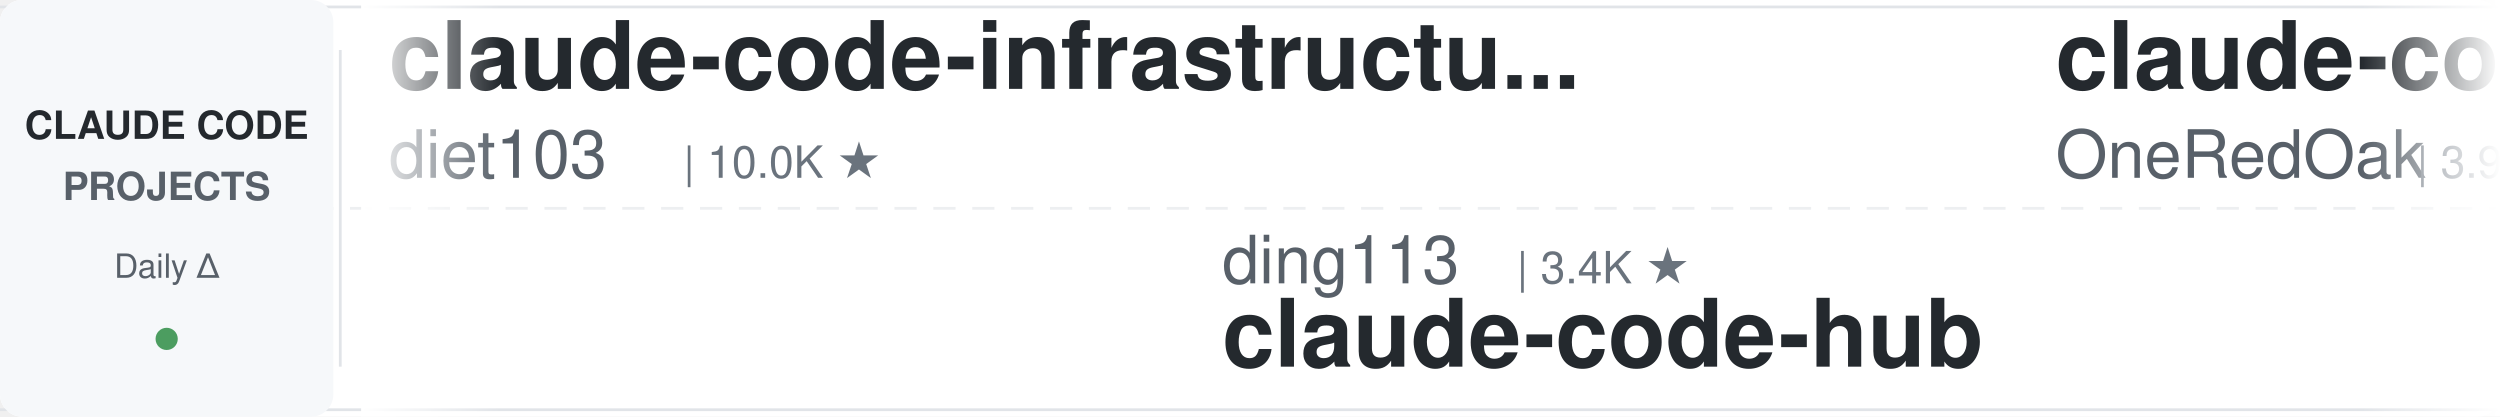
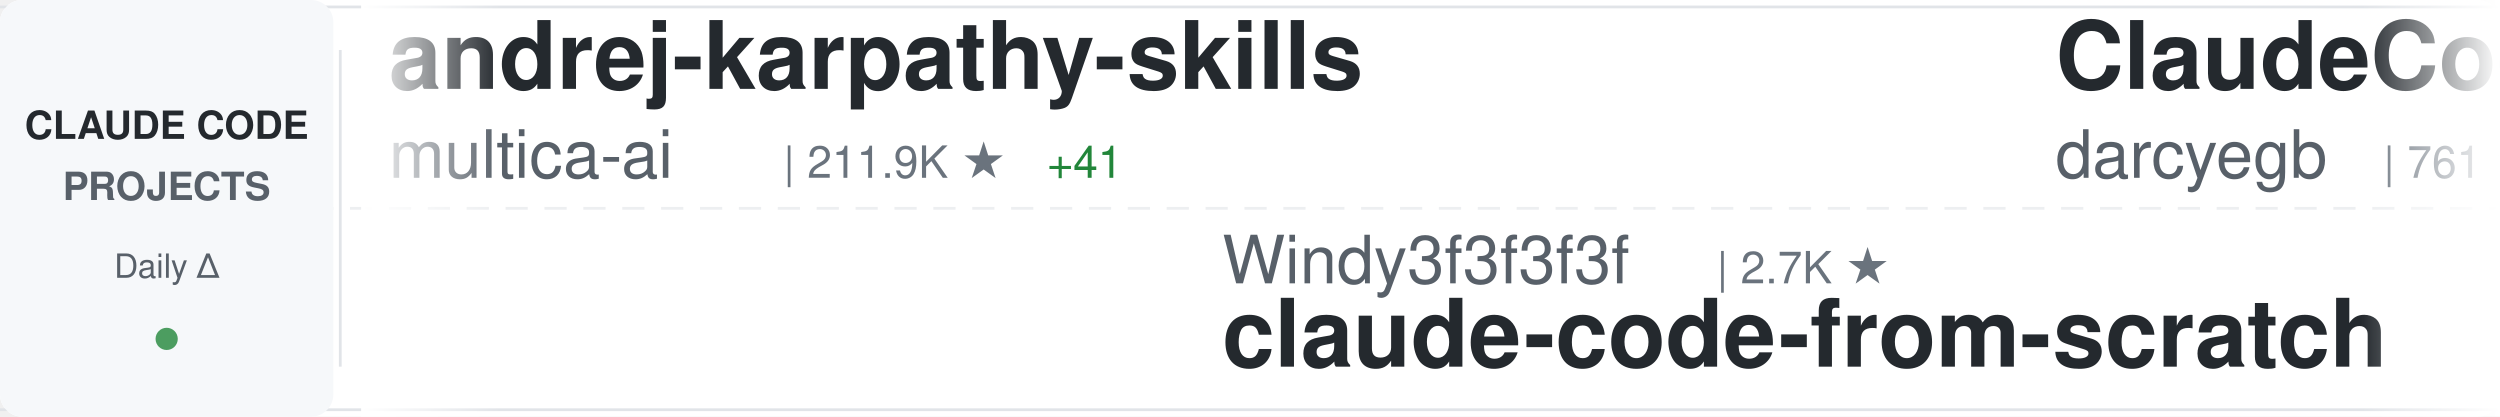
<svg xmlns="http://www.w3.org/2000/svg" width="900" height="150">
  <defs>
    <linearGradient id="awesomeLeftFade" x1="0%" y1="0%" x2="100%" y2="0%">
      <stop offset="0%" style="stop-color:#ffffff;stop-opacity:1" />
      <stop offset="100%" style="stop-color:#ffffff;stop-opacity:0" />
    </linearGradient>
    <linearGradient id="awesomeRightFade" x1="0%" y1="0%" x2="100%" y2="0%">
      <stop offset="0%" style="stop-color:#ffffff;stop-opacity:0" />
      <stop offset="100%" style="stop-color:#ffffff;stop-opacity:1" />
    </linearGradient>
  </defs>
  <rect width="900" height="150" fill="#ffffff" rx="8" />
  <rect x="0" y="2" width="900" height="1" fill="#e1e4e8" />
  <rect x="0" y="147" width="900" height="1" fill="#e1e4e8" />
  <line x1="0" y1="75" x2="900" y2="75" stroke="#e1e4e8" stroke-width="1" stroke-dasharray="8 6" opacity="0.6" />
  <rect x="0" y="0" width="120" height="150" fill="#f6f8fa" rx="8" />
  <text x="60" y="50" font-family="-apple-system, BlinkMacSystemFont, 'Segoe UI', Helvetica, Arial, sans-serif" font-size="14" font-weight="600" fill="#24292e" text-anchor="middle">CLAUDE CODE</text>
  <text x="60" y="72" font-family="-apple-system, BlinkMacSystemFont, 'Segoe UI', Helvetica, Arial, sans-serif" font-size="14" font-weight="600" fill="#586069" text-anchor="middle">PROJECTS</text>
  <text x="60" y="100" font-family="-apple-system, BlinkMacSystemFont, 'Segoe UI', Helvetica, Arial, sans-serif" font-size="12" font-weight="500" fill="#586069" text-anchor="middle">Daily Δ</text>
  <circle cx="60" cy="122" r="4" fill="#22863a" opacity="0.8" />
  <rect x="122" y="18" width="1" height="114" fill="#e1e4e8" />
  <clipPath id="awesomeTickerClip">
    <rect x="130" y="0" width="770" height="150" />
  </clipPath>
  <g clip-path="url(#awesomeTickerClip)">
    <g id="awesomeTickerItems">
      <animateTransform attributeName="transform" attributeType="XML" type="translate" from="0 0" to="-3000 0" dur="54s" repeatCount="indefinite" />
      <g transform="translate(0, 0)">
-         <text x="140" y="32" font-family="-apple-system, BlinkMacSystemFont, 'Segoe UI', Helvetica, Arial, sans-serif" font-size="34" font-weight="600" fill="#24292e">claude-code-infrastructu...</text>
-         <text x="140" y="64" font-family="-apple-system, BlinkMacSystemFont, 'Segoe UI', Helvetica, Arial, sans-serif" font-size="24" font-weight="400" fill="#586069">diet103</text>
-         <text x="246" y="64" font-family="-apple-system, BlinkMacSystemFont, 'Segoe UI', Helvetica, Arial, sans-serif" font-size="16" font-weight="500" fill="#6a737d">| 10.0K ★</text>
+         <text x="140" y="32" font-family="-apple-system, BlinkMacSystemFont, 'Segoe UI', Helvetica, Arial, sans-serif" font-size="34" font-weight="600" fill="#24292e">andrej-karpathy-skills</text>
+         <text x="140" y="64" font-family="-apple-system, BlinkMacSystemFont, 'Segoe UI', Helvetica, Arial, sans-serif" font-size="24" font-weight="400" fill="#586069">multica-ai</text>
+         <text x="282" y="64" font-family="-apple-system, BlinkMacSystemFont, 'Segoe UI', Helvetica, Arial, sans-serif" font-size="16" font-weight="500" fill="#6a737d">| 211.9K ★</text>
+         <text x="377" y="64" font-family="-apple-system, BlinkMacSystemFont, 'Segoe UI', Helvetica, Arial, sans-serif" font-size="16" font-weight="500" fill="#22863a"> +41</text>
      </g>
      <g transform="translate(300, 0)">
-         <text x="140" y="102" font-family="-apple-system, BlinkMacSystemFont, 'Segoe UI', Helvetica, Arial, sans-serif" font-size="24" font-weight="400" fill="#586069">ding113</text>
-         <text x="246" y="102" font-family="-apple-system, BlinkMacSystemFont, 'Segoe UI', Helvetica, Arial, sans-serif" font-size="16" font-weight="500" fill="#6a737d">| 3.4K ★</text>
-         <text x="140" y="132" font-family="-apple-system, BlinkMacSystemFont, 'Segoe UI', Helvetica, Arial, sans-serif" font-size="34" font-weight="600" fill="#24292e">claude-code-hub</text>
+         <text x="140" y="102" font-family="-apple-system, BlinkMacSystemFont, 'Segoe UI', Helvetica, Arial, sans-serif" font-size="24" font-weight="400" fill="#586069">Windy3f3f3f3f</text>
+         <text x="318" y="102" font-family="-apple-system, BlinkMacSystemFont, 'Segoe UI', Helvetica, Arial, sans-serif" font-size="16" font-weight="500" fill="#6a737d">| 2.7K ★</text>
+         <text x="140" y="132" font-family="-apple-system, BlinkMacSystemFont, 'Segoe UI', Helvetica, Arial, sans-serif" font-size="34" font-weight="600" fill="#24292e">claude-code-from-scratch</text>
      </g>
      <g transform="translate(600, 0)">
-         <text x="140" y="32" font-family="-apple-system, BlinkMacSystemFont, 'Segoe UI', Helvetica, Arial, sans-serif" font-size="34" font-weight="600" fill="#24292e">claude-code-workflows</text>
-         <text x="140" y="64" font-family="-apple-system, BlinkMacSystemFont, 'Segoe UI', Helvetica, Arial, sans-serif" font-size="24" font-weight="400" fill="#586069">OneRedOak</text>
-         <text x="270" y="64" font-family="-apple-system, BlinkMacSystemFont, 'Segoe UI', Helvetica, Arial, sans-serif" font-size="16" font-weight="500" fill="#6a737d">| 3.9K ★</text>
+         <text x="140" y="32" font-family="-apple-system, BlinkMacSystemFont, 'Segoe UI', Helvetica, Arial, sans-serif" font-size="34" font-weight="600" fill="#24292e">ClaudeCodeAgents</text>
+         <text x="140" y="64" font-family="-apple-system, BlinkMacSystemFont, 'Segoe UI', Helvetica, Arial, sans-serif" font-size="24" font-weight="400" fill="#586069">darcyegb</text>
+         <text x="258" y="64" font-family="-apple-system, BlinkMacSystemFont, 'Segoe UI', Helvetica, Arial, sans-serif" font-size="16" font-weight="500" fill="#6a737d">| 761 ★</text>
      </g>
      <g transform="translate(900, 0)">
-         <text x="140" y="102" font-family="-apple-system, BlinkMacSystemFont, 'Segoe UI', Helvetica, Arial, sans-serif" font-size="24" font-weight="400" fill="#586069">LING71671</text>
-         <text x="270" y="102" font-family="-apple-system, BlinkMacSystemFont, 'Segoe UI', Helvetica, Arial, sans-serif" font-size="16" font-weight="500" fill="#6a737d">| 948 ★</text>
-         <text x="140" y="132" font-family="-apple-system, BlinkMacSystemFont, 'Segoe UI', Helvetica, Arial, sans-serif" font-size="34" font-weight="600" fill="#24292e">Open-ClaudeCode</text>
+         <text x="140" y="102" font-family="-apple-system, BlinkMacSystemFont, 'Segoe UI', Helvetica, Arial, sans-serif" font-size="24" font-weight="400" fill="#586069">ykdojo</text>
+         <text x="234" y="102" font-family="-apple-system, BlinkMacSystemFont, 'Segoe UI', Helvetica, Arial, sans-serif" font-size="16" font-weight="500" fill="#6a737d">| 10.1K ★</text>
+         <text x="140" y="132" font-family="-apple-system, BlinkMacSystemFont, 'Segoe UI', Helvetica, Arial, sans-serif" font-size="34" font-weight="600" fill="#24292e">claude-code-tips</text>
      </g>
      <g transform="translate(1200, 0)">
-         <text x="140" y="32" font-family="-apple-system, BlinkMacSystemFont, 'Segoe UI', Helvetica, Arial, sans-serif" font-size="34" font-weight="600" fill="#24292e">claude-code-hooks-master...</text>
-         <text x="140" y="64" font-family="-apple-system, BlinkMacSystemFont, 'Segoe UI', Helvetica, Arial, sans-serif" font-size="24" font-weight="400" fill="#586069">disler</text>
-         <text x="234" y="64" font-family="-apple-system, BlinkMacSystemFont, 'Segoe UI', Helvetica, Arial, sans-serif" font-size="16" font-weight="500" fill="#6a737d">| 3.9K ★</text>
-         <text x="311" y="64" font-family="-apple-system, BlinkMacSystemFont, 'Segoe UI', Helvetica, Arial, sans-serif" font-size="16" font-weight="500" fill="#22863a"> +1</text>
+         <text x="140" y="32" font-family="-apple-system, BlinkMacSystemFont, 'Segoe UI', Helvetica, Arial, sans-serif" font-size="34" font-weight="600" fill="#24292e">claude-code-rev</text>
+         <text x="140" y="64" font-family="-apple-system, BlinkMacSystemFont, 'Segoe UI', Helvetica, Arial, sans-serif" font-size="24" font-weight="400" fill="#586069">oboard</text>
+         <text x="234" y="64" font-family="-apple-system, BlinkMacSystemFont, 'Segoe UI', Helvetica, Arial, sans-serif" font-size="16" font-weight="500" fill="#6a737d">| 3.3K ★</text>
      </g>
      <g transform="translate(1500, 0)">
-         <text x="140" y="102" font-family="-apple-system, BlinkMacSystemFont, 'Segoe UI', Helvetica, Arial, sans-serif" font-size="24" font-weight="400" fill="#586069">pedrohcgs</text>
-         <text x="270" y="102" font-family="-apple-system, BlinkMacSystemFont, 'Segoe UI', Helvetica, Arial, sans-serif" font-size="16" font-weight="500" fill="#6a737d">| 1.6K ★</text>
-         <text x="140" y="132" font-family="-apple-system, BlinkMacSystemFont, 'Segoe UI', Helvetica, Arial, sans-serif" font-size="34" font-weight="600" fill="#24292e">claude-code-my-workflow</text>
+         <text x="140" y="102" font-family="-apple-system, BlinkMacSystemFont, 'Segoe UI', Helvetica, Arial, sans-serif" font-size="24" font-weight="400" fill="#586069">disler</text>
+         <text x="234" y="102" font-family="-apple-system, BlinkMacSystemFont, 'Segoe UI', Helvetica, Arial, sans-serif" font-size="16" font-weight="500" fill="#6a737d">| 3.9K ★</text>
+         <text x="311" y="102" font-family="-apple-system, BlinkMacSystemFont, 'Segoe UI', Helvetica, Arial, sans-serif" font-size="16" font-weight="500" fill="#22863a"> +1</text>
+         <text x="140" y="132" font-family="-apple-system, BlinkMacSystemFont, 'Segoe UI', Helvetica, Arial, sans-serif" font-size="34" font-weight="600" fill="#24292e">claude-code-hooks-master...</text>
      </g>
      <g transform="translate(1800, 0)">
-         <text x="140" y="32" font-family="-apple-system, BlinkMacSystemFont, 'Segoe UI', Helvetica, Arial, sans-serif" font-size="34" font-weight="600" fill="#24292e">claude_code_src</text>
-         <text x="140" y="64" font-family="-apple-system, BlinkMacSystemFont, 'Segoe UI', Helvetica, Arial, sans-serif" font-size="24" font-weight="400" fill="#586069">ponponon</text>
-         <text x="258" y="64" font-family="-apple-system, BlinkMacSystemFont, 'Segoe UI', Helvetica, Arial, sans-serif" font-size="16" font-weight="500" fill="#6a737d">| 2.3K ★</text>
+         <text x="140" y="32" font-family="-apple-system, BlinkMacSystemFont, 'Segoe UI', Helvetica, Arial, sans-serif" font-size="34" font-weight="600" fill="#24292e">arcads-claude-code</text>
+         <text x="140" y="64" font-family="-apple-system, BlinkMacSystemFont, 'Segoe UI', Helvetica, Arial, sans-serif" font-size="24" font-weight="400" fill="#586069">krusemediallc</text>
+         <text x="318" y="64" font-family="-apple-system, BlinkMacSystemFont, 'Segoe UI', Helvetica, Arial, sans-serif" font-size="16" font-weight="500" fill="#6a737d">| 1.5K ★</text>
      </g>
      <g transform="translate(2100, 0)">
-         <text x="140" y="102" font-family="-apple-system, BlinkMacSystemFont, 'Segoe UI', Helvetica, Arial, sans-serif" font-size="24" font-weight="400" fill="#586069">affaan-m</text>
-         <text x="258" y="102" font-family="-apple-system, BlinkMacSystemFont, 'Segoe UI', Helvetica, Arial, sans-serif" font-size="16" font-weight="500" fill="#6a737d">| 254.9K ★</text>
-         <text x="353" y="102" font-family="-apple-system, BlinkMacSystemFont, 'Segoe UI', Helvetica, Arial, sans-serif" font-size="16" font-weight="500" fill="#22863a"> +194</text>
-         <text x="140" y="132" font-family="-apple-system, BlinkMacSystemFont, 'Segoe UI', Helvetica, Arial, sans-serif" font-size="34" font-weight="600" fill="#24292e">ECC</text>
+         <text x="140" y="102" font-family="-apple-system, BlinkMacSystemFont, 'Segoe UI', Helvetica, Arial, sans-serif" font-size="24" font-weight="400" fill="#586069">ccplugins</text>
+         <text x="270" y="102" font-family="-apple-system, BlinkMacSystemFont, 'Segoe UI', Helvetica, Arial, sans-serif" font-size="16" font-weight="500" fill="#6a737d">| 935 ★</text>
+         <text x="338" y="102" font-family="-apple-system, BlinkMacSystemFont, 'Segoe UI', Helvetica, Arial, sans-serif" font-size="16" font-weight="500" fill="#22863a"> +1</text>
+         <text x="140" y="132" font-family="-apple-system, BlinkMacSystemFont, 'Segoe UI', Helvetica, Arial, sans-serif" font-size="34" font-weight="600" fill="#24292e">awesome-claude-code-plug...</text>
      </g>
      <g transform="translate(2400, 0)">
-         <text x="140" y="32" font-family="-apple-system, BlinkMacSystemFont, 'Segoe UI', Helvetica, Arial, sans-serif" font-size="34" font-weight="600" fill="#24292e">how-claude-code-works</text>
-         <text x="140" y="64" font-family="-apple-system, BlinkMacSystemFont, 'Segoe UI', Helvetica, Arial, sans-serif" font-size="24" font-weight="400" fill="#586069">Windy3f3f3f3f</text>
-         <text x="318" y="64" font-family="-apple-system, BlinkMacSystemFont, 'Segoe UI', Helvetica, Arial, sans-serif" font-size="16" font-weight="500" fill="#6a737d">| 3.6K ★</text>
-         <text x="395" y="64" font-family="-apple-system, BlinkMacSystemFont, 'Segoe UI', Helvetica, Arial, sans-serif" font-size="16" font-weight="500" fill="#22863a"> +1</text>
+         <text x="140" y="32" font-family="-apple-system, BlinkMacSystemFont, 'Segoe UI', Helvetica, Arial, sans-serif" font-size="34" font-weight="600" fill="#24292e">claude-code-templates</text>
+         <text x="140" y="64" font-family="-apple-system, BlinkMacSystemFont, 'Segoe UI', Helvetica, Arial, sans-serif" font-size="24" font-weight="400" fill="#586069">davila7</text>
+         <text x="246" y="64" font-family="-apple-system, BlinkMacSystemFont, 'Segoe UI', Helvetica, Arial, sans-serif" font-size="16" font-weight="500" fill="#6a737d">| 30.6K ★</text>
+         <text x="332" y="64" font-family="-apple-system, BlinkMacSystemFont, 'Segoe UI', Helvetica, Arial, sans-serif" font-size="16" font-weight="500" fill="#cb2431"> -1</text>
      </g>
      <g transform="translate(2700, 0)">
-         <text x="140" y="102" font-family="-apple-system, BlinkMacSystemFont, 'Segoe UI', Helvetica, Arial, sans-serif" font-size="24" font-weight="400" fill="#586069">hangsman</text>
-         <text x="258" y="102" font-family="-apple-system, BlinkMacSystemFont, 'Segoe UI', Helvetica, Arial, sans-serif" font-size="16" font-weight="500" fill="#6a737d">| 794 ★</text>
-         <text x="140" y="132" font-family="-apple-system, BlinkMacSystemFont, 'Segoe UI', Helvetica, Arial, sans-serif" font-size="34" font-weight="600" fill="#24292e">claude-code-source</text>
+         <text x="140" y="102" font-family="-apple-system, BlinkMacSystemFont, 'Segoe UI', Helvetica, Arial, sans-serif" font-size="24" font-weight="400" fill="#586069">kodu-ai</text>
+         <text x="246" y="102" font-family="-apple-system, BlinkMacSystemFont, 'Segoe UI', Helvetica, Arial, sans-serif" font-size="16" font-weight="500" fill="#6a737d">| 5.2K ★</text>
+         <text x="140" y="132" font-family="-apple-system, BlinkMacSystemFont, 'Segoe UI', Helvetica, Arial, sans-serif" font-size="34" font-weight="600" fill="#24292e">claude-coder</text>
      </g>
      <g transform="translate(3000, 0)">
-         <text x="140" y="32" font-family="-apple-system, BlinkMacSystemFont, 'Segoe UI', Helvetica, Arial, sans-serif" font-size="34" font-weight="600" fill="#24292e">claude-code-infrastructu...</text>
-         <text x="140" y="64" font-family="-apple-system, BlinkMacSystemFont, 'Segoe UI', Helvetica, Arial, sans-serif" font-size="24" font-weight="400" fill="#586069">diet103</text>
-         <text x="246" y="64" font-family="-apple-system, BlinkMacSystemFont, 'Segoe UI', Helvetica, Arial, sans-serif" font-size="16" font-weight="500" fill="#6a737d">| 10.0K ★</text>
+         <text x="140" y="32" font-family="-apple-system, BlinkMacSystemFont, 'Segoe UI', Helvetica, Arial, sans-serif" font-size="34" font-weight="600" fill="#24292e">andrej-karpathy-skills</text>
+         <text x="140" y="64" font-family="-apple-system, BlinkMacSystemFont, 'Segoe UI', Helvetica, Arial, sans-serif" font-size="24" font-weight="400" fill="#586069">multica-ai</text>
+         <text x="282" y="64" font-family="-apple-system, BlinkMacSystemFont, 'Segoe UI', Helvetica, Arial, sans-serif" font-size="16" font-weight="500" fill="#6a737d">| 211.9K ★</text>
+         <text x="377" y="64" font-family="-apple-system, BlinkMacSystemFont, 'Segoe UI', Helvetica, Arial, sans-serif" font-size="16" font-weight="500" fill="#22863a"> +41</text>
      </g>
      <g transform="translate(3300, 0)">
-         <text x="140" y="102" font-family="-apple-system, BlinkMacSystemFont, 'Segoe UI', Helvetica, Arial, sans-serif" font-size="24" font-weight="400" fill="#586069">ding113</text>
-         <text x="246" y="102" font-family="-apple-system, BlinkMacSystemFont, 'Segoe UI', Helvetica, Arial, sans-serif" font-size="16" font-weight="500" fill="#6a737d">| 3.4K ★</text>
-         <text x="140" y="132" font-family="-apple-system, BlinkMacSystemFont, 'Segoe UI', Helvetica, Arial, sans-serif" font-size="34" font-weight="600" fill="#24292e">claude-code-hub</text>
+         <text x="140" y="102" font-family="-apple-system, BlinkMacSystemFont, 'Segoe UI', Helvetica, Arial, sans-serif" font-size="24" font-weight="400" fill="#586069">Windy3f3f3f3f</text>
+         <text x="318" y="102" font-family="-apple-system, BlinkMacSystemFont, 'Segoe UI', Helvetica, Arial, sans-serif" font-size="16" font-weight="500" fill="#6a737d">| 2.7K ★</text>
+         <text x="140" y="132" font-family="-apple-system, BlinkMacSystemFont, 'Segoe UI', Helvetica, Arial, sans-serif" font-size="34" font-weight="600" fill="#24292e">claude-code-from-scratch</text>
      </g>
      <g transform="translate(3600, 0)">
-         <text x="140" y="32" font-family="-apple-system, BlinkMacSystemFont, 'Segoe UI', Helvetica, Arial, sans-serif" font-size="34" font-weight="600" fill="#24292e">claude-code-workflows</text>
-         <text x="140" y="64" font-family="-apple-system, BlinkMacSystemFont, 'Segoe UI', Helvetica, Arial, sans-serif" font-size="24" font-weight="400" fill="#586069">OneRedOak</text>
-         <text x="270" y="64" font-family="-apple-system, BlinkMacSystemFont, 'Segoe UI', Helvetica, Arial, sans-serif" font-size="16" font-weight="500" fill="#6a737d">| 3.9K ★</text>
+         <text x="140" y="32" font-family="-apple-system, BlinkMacSystemFont, 'Segoe UI', Helvetica, Arial, sans-serif" font-size="34" font-weight="600" fill="#24292e">ClaudeCodeAgents</text>
+         <text x="140" y="64" font-family="-apple-system, BlinkMacSystemFont, 'Segoe UI', Helvetica, Arial, sans-serif" font-size="24" font-weight="400" fill="#586069">darcyegb</text>
+         <text x="258" y="64" font-family="-apple-system, BlinkMacSystemFont, 'Segoe UI', Helvetica, Arial, sans-serif" font-size="16" font-weight="500" fill="#6a737d">| 761 ★</text>
      </g>
      <g transform="translate(3900, 0)">
-         <text x="140" y="102" font-family="-apple-system, BlinkMacSystemFont, 'Segoe UI', Helvetica, Arial, sans-serif" font-size="24" font-weight="400" fill="#586069">LING71671</text>
-         <text x="270" y="102" font-family="-apple-system, BlinkMacSystemFont, 'Segoe UI', Helvetica, Arial, sans-serif" font-size="16" font-weight="500" fill="#6a737d">| 948 ★</text>
-         <text x="140" y="132" font-family="-apple-system, BlinkMacSystemFont, 'Segoe UI', Helvetica, Arial, sans-serif" font-size="34" font-weight="600" fill="#24292e">Open-ClaudeCode</text>
+         <text x="140" y="102" font-family="-apple-system, BlinkMacSystemFont, 'Segoe UI', Helvetica, Arial, sans-serif" font-size="24" font-weight="400" fill="#586069">ykdojo</text>
+         <text x="234" y="102" font-family="-apple-system, BlinkMacSystemFont, 'Segoe UI', Helvetica, Arial, sans-serif" font-size="16" font-weight="500" fill="#6a737d">| 10.1K ★</text>
+         <text x="140" y="132" font-family="-apple-system, BlinkMacSystemFont, 'Segoe UI', Helvetica, Arial, sans-serif" font-size="34" font-weight="600" fill="#24292e">claude-code-tips</text>
      </g>
    </g>
  </g>
  <rect x="130" y="0" width="50" height="150" fill="url(#awesomeLeftFade)" />
  <rect x="850" y="0" width="50" height="150" fill="url(#awesomeRightFade)" />
</svg>
